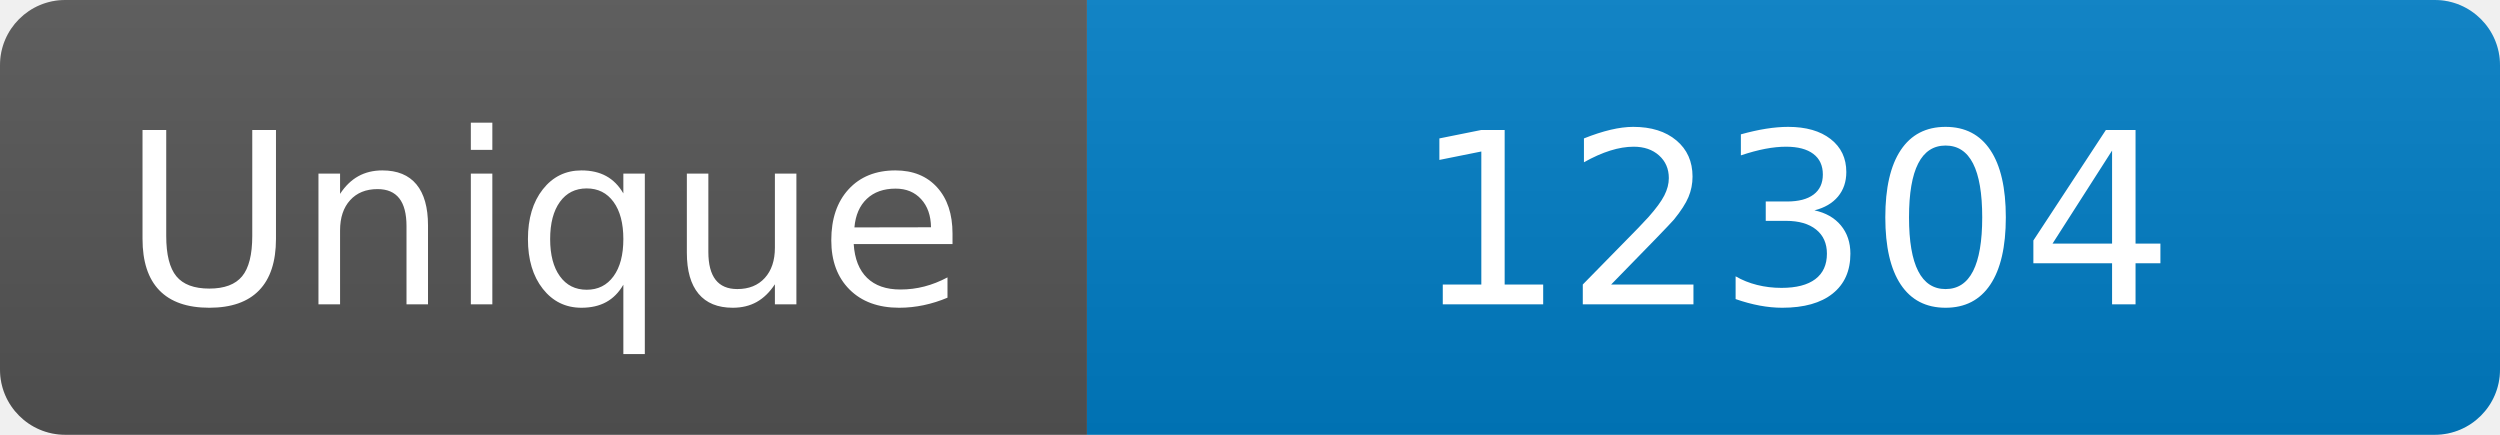
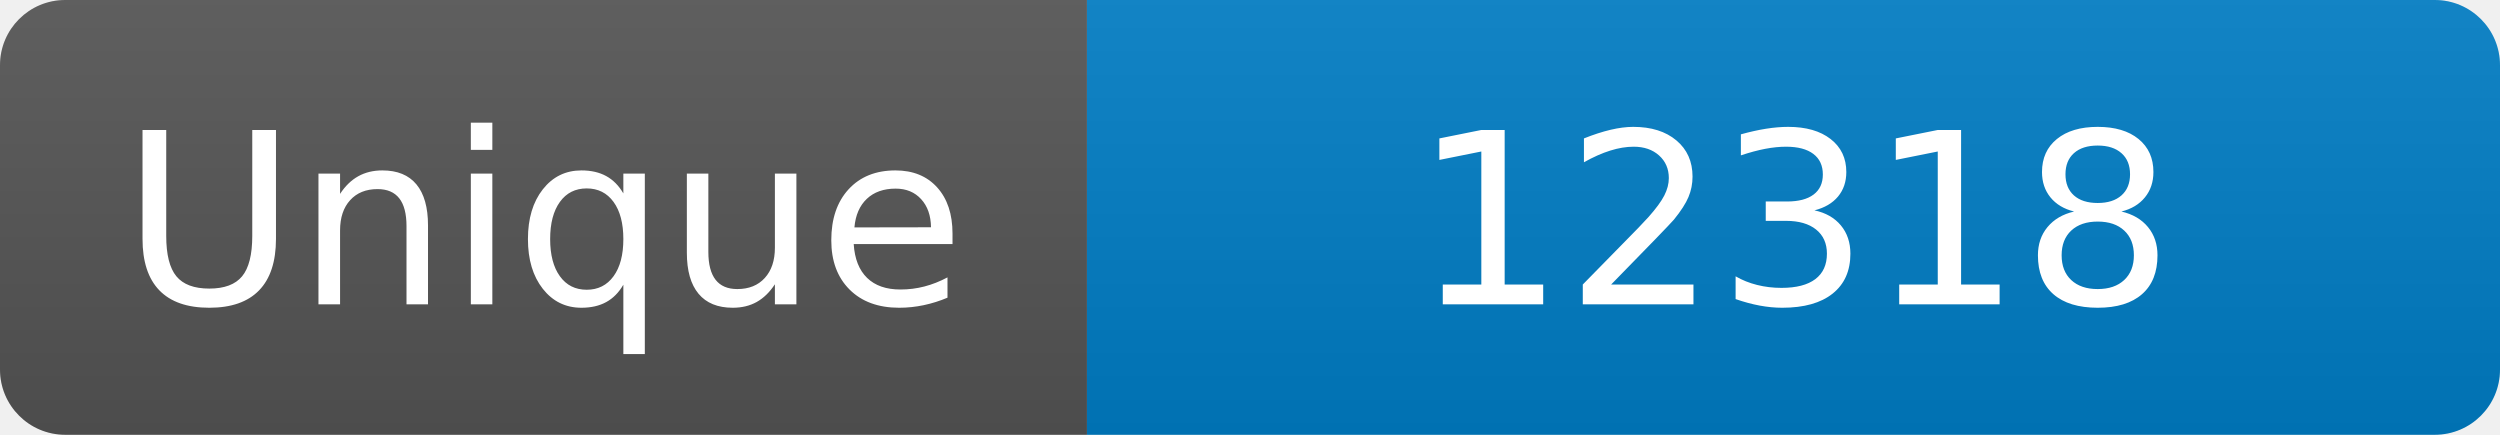
<svg xmlns="http://www.w3.org/2000/svg" width="115" height="20" role="img" aria-label="Maintained?: yes">
  <linearGradient id="s" x2="0" y2="100%">
    <stop offset="0" stop-color="#bbb" stop-opacity=".1" />
    <stop offset="1" stop-opacity=".1" />
  </linearGradient>
  <clipPath id="r">
    <rect width="115" height="20" rx="3" fill="#fff" />
  </clipPath>
  <g clip-path="url(#r)">
    <rect width="50" height="20" fill="#555" />
    <rect x="50" width="160" height="20" fill="#007ec6" />
    <rect width="115" height="20" fill="url(#s)" />
  </g>
  <g fill="#fff" text-anchor="middle" font-family="Verdana,Geneva,DejaVu Sans,sans-serif" font-size="110">
    <text x="250" y="140" transform="scale(.1)" fill="#fff">Unique</text>
-     <text x="825" y="140" transform="scale(.1)" fill="#fff">12304</text>
+     <text x="825" y="140" transform="scale(.1)" fill="#fff">12318</text>
  </g>
</svg>
